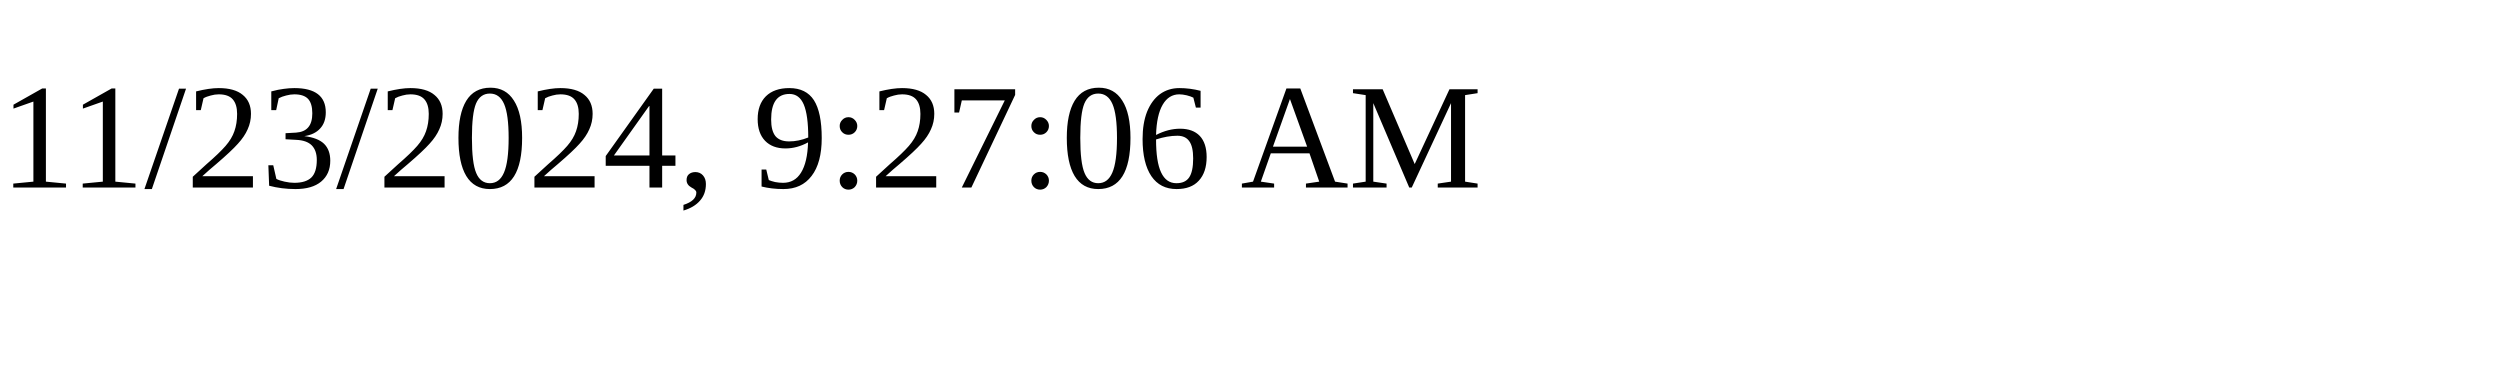
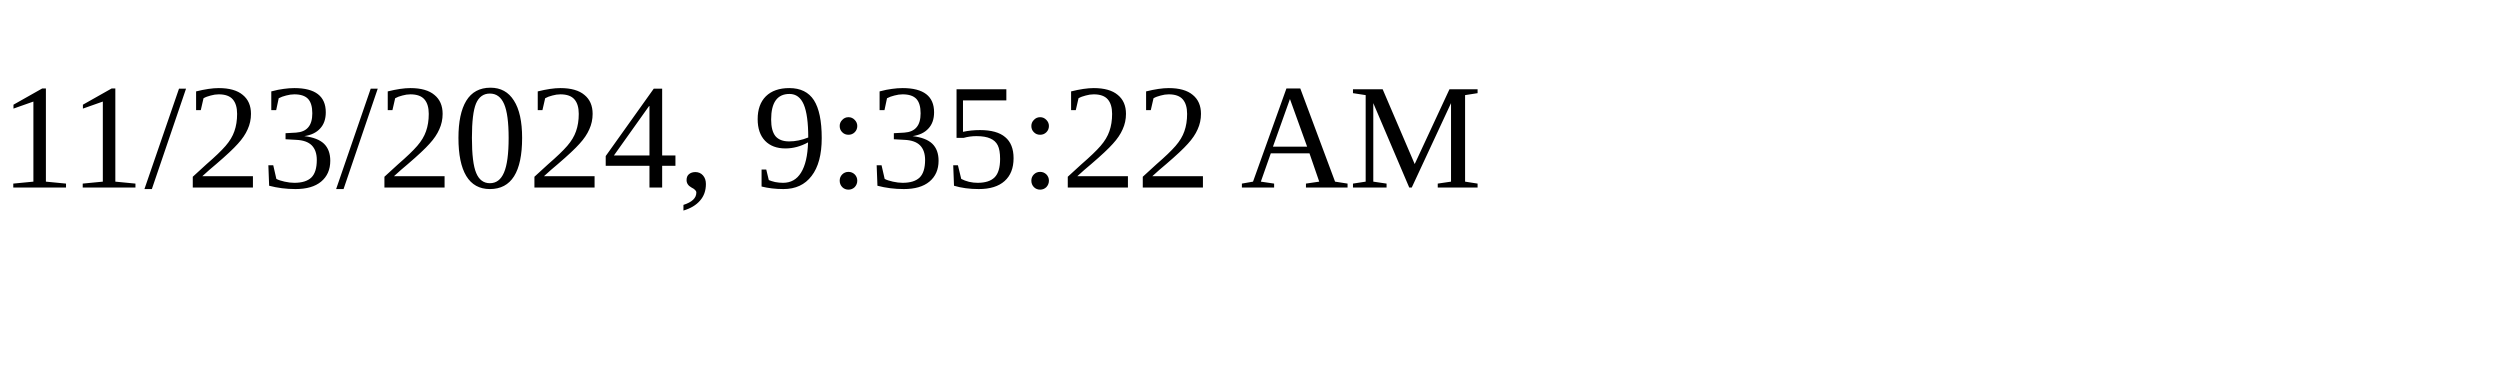
<svg xmlns="http://www.w3.org/2000/svg" height="30" width="200">
-   <text x="0" y="15">11/23/2024, 9:27:06 AM</text>
+   <text x="0" y="15">11/23/2024, 9:35:22 AM</text>
</svg>
